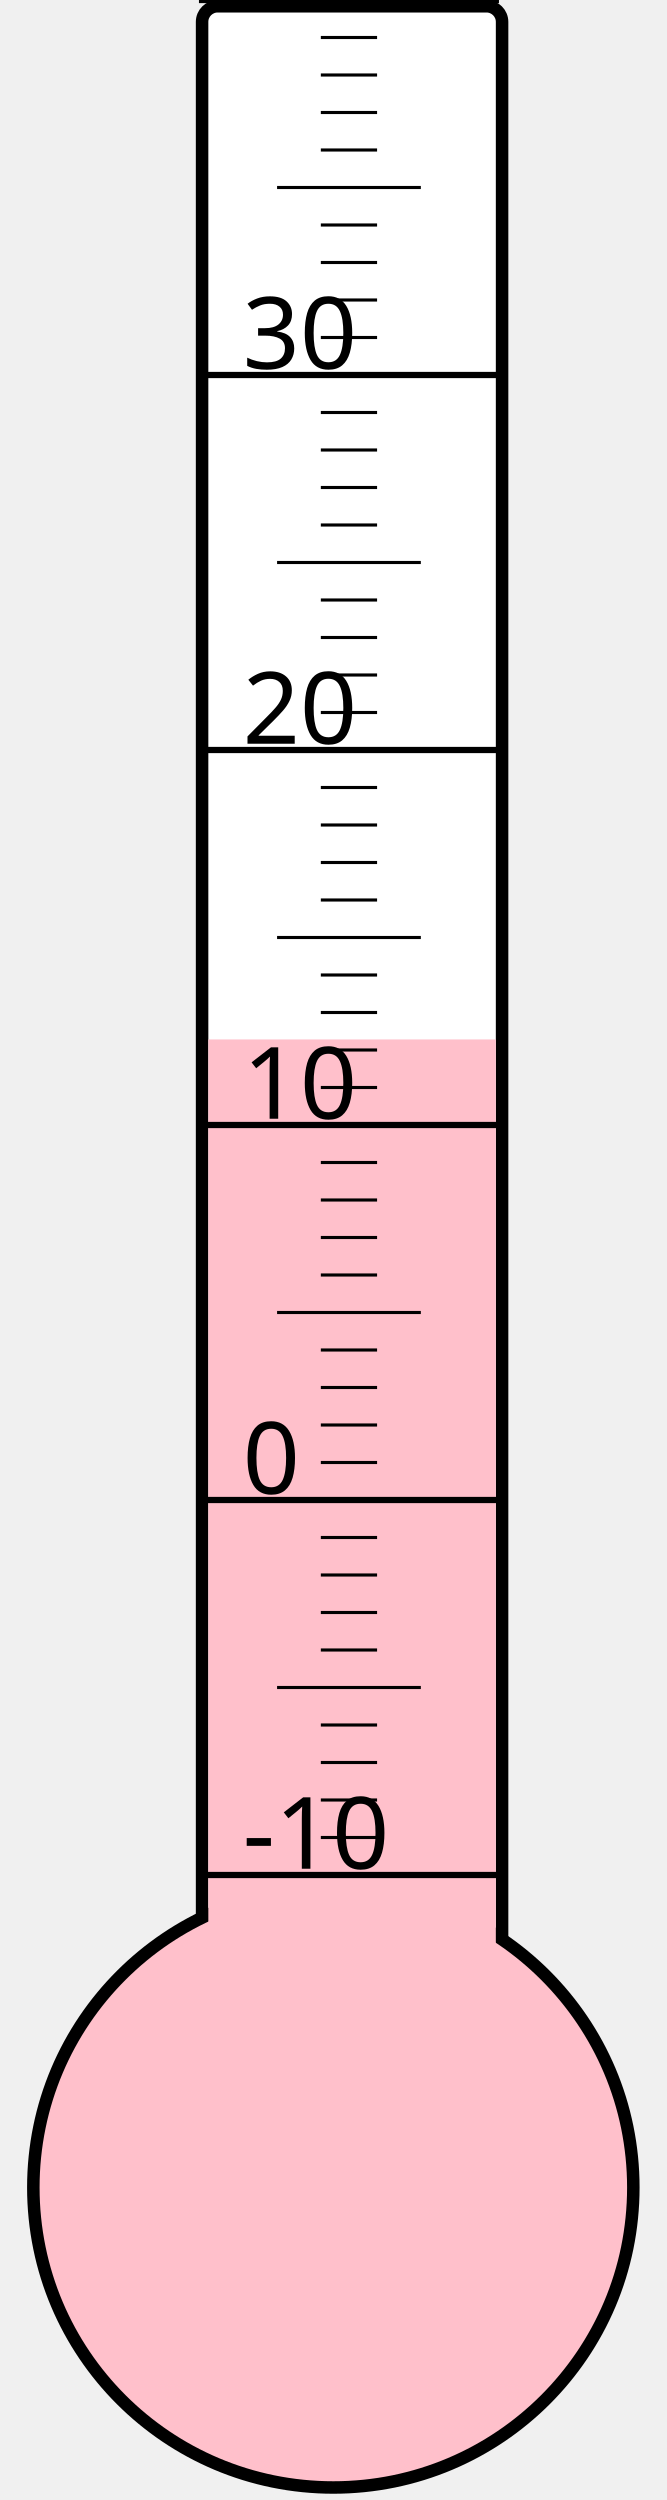
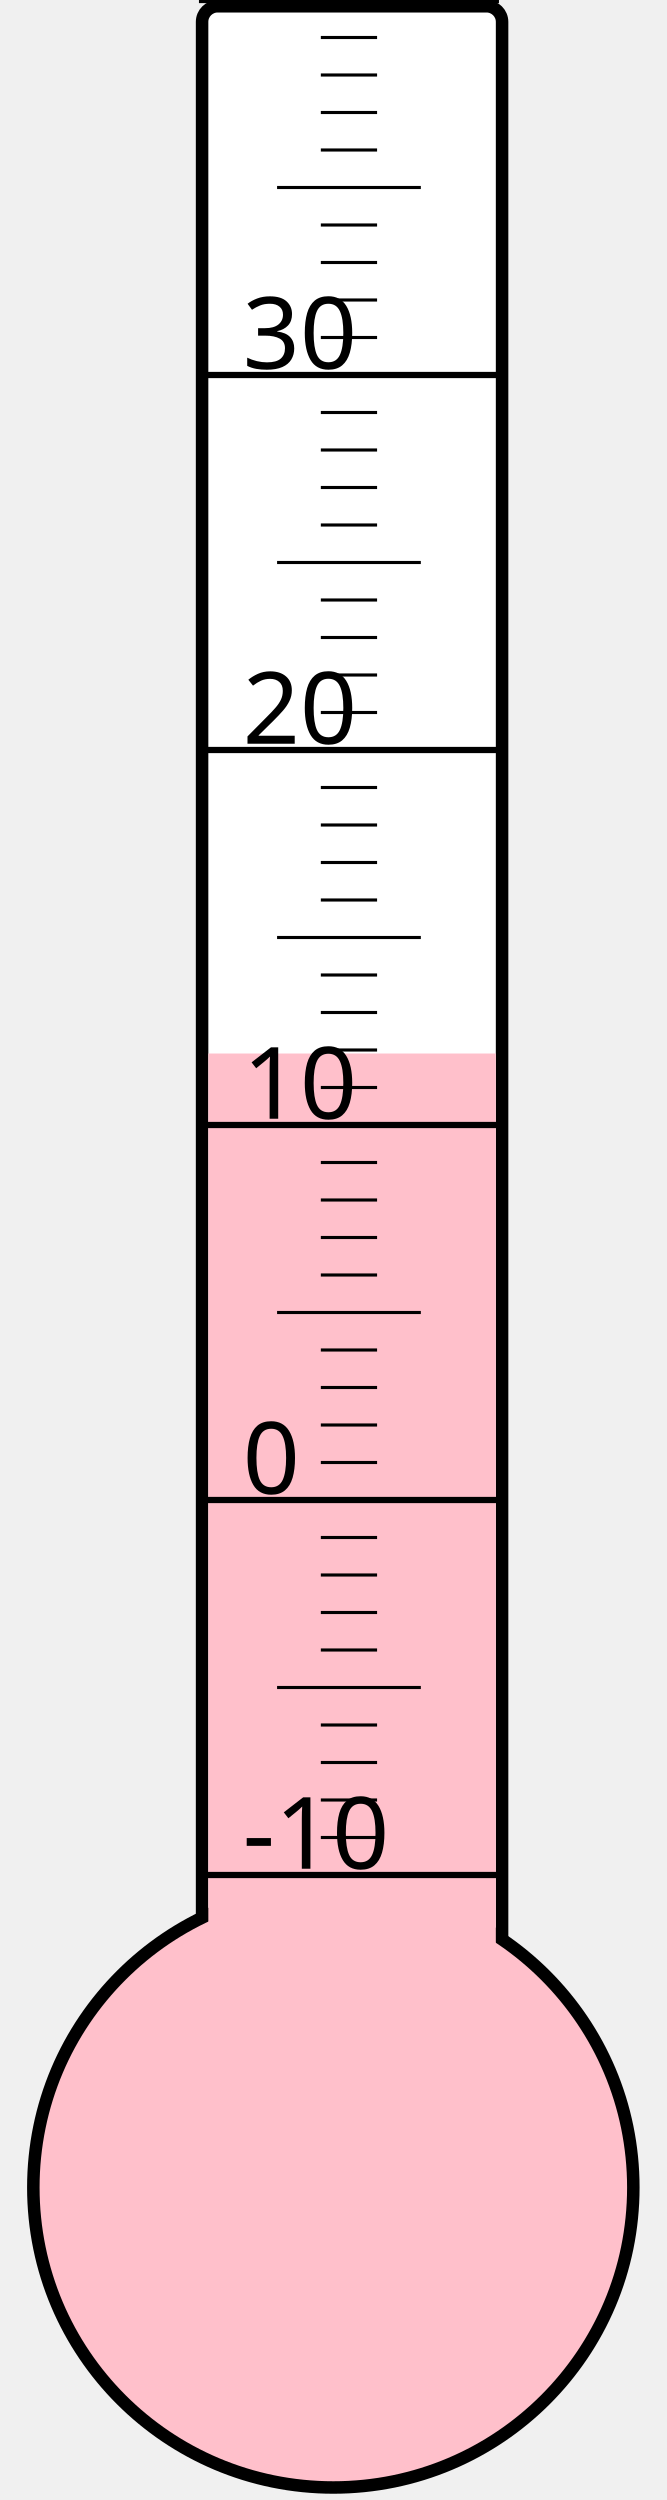
<svg xmlns="http://www.w3.org/2000/svg" width="40px" height="150px" viewBox="0 0 200 800">
  <rect width="200" height="800" x="0" y="0" style="fill: #ffffeb; fill-opacity: 0;" />
  <rect width="96" height="680" x="58" y="2" rx="5" ry="5" style="fill: white; fill-opacity: 1; stroke: black; stroke-width: 4;" />
  <circle cx="100" cy="700" r="96" style="fill: pink; stroke: black; stroke-width: 4;" />
-   <rect width="92" height="367.375" x="60" y="332.625" style="fill: pink; fill-opacity: 1; stroke-width: 0;" />
+   <rect width="92" height="362.875" x="60" y="337.125" style="fill: pink; fill-opacity: 1; stroke-width: 0;" />
  <text x="71" y="598" style="font-family: sans-serif; font-size: 24pt;">-10</text>
  <text x="71" y="478" style="font-family: sans-serif; font-size: 24pt;">0</text>
  <text x="71" y="358" style="font-family: sans-serif; font-size: 24pt;">10</text>
  <text x="71" y="238" style="font-family: sans-serif; font-size: 24pt;">20</text>
  <text x="71" y="118" style="font-family: sans-serif; font-size: 24pt;">30</text>
  <g style="stroke: black;">
    <line x1="57" y1="600" x2="153" y2="600" style="stroke-width: 2;" />
    <line x1="96" y1="588" x2="114" y2="588" style="stroke-width: 1;" />
    <line x1="96" y1="576" x2="114" y2="576" style="stroke-width: 1;" />
    <line x1="96" y1="564" x2="114" y2="564" style="stroke-width: 1;" />
    <line x1="96" y1="552" x2="114" y2="552" style="stroke-width: 1;" />
    <line x1="82" y1="540" x2="128" y2="540" style="stroke-width: 1;" />
    <line x1="96" y1="528" x2="114" y2="528" style="stroke-width: 1;" />
    <line x1="96" y1="516" x2="114" y2="516" style="stroke-width: 1;" />
    <line x1="96" y1="504" x2="114" y2="504" style="stroke-width: 1;" />
    <line x1="96" y1="492" x2="114" y2="492" style="stroke-width: 1;" />
    <line x1="57" y1="480" x2="153" y2="480" style="stroke-width: 2;" />
    <line x1="96" y1="468" x2="114" y2="468" style="stroke-width: 1;" />
    <line x1="96" y1="456" x2="114" y2="456" style="stroke-width: 1;" />
    <line x1="96" y1="444" x2="114" y2="444" style="stroke-width: 1;" />
    <line x1="96" y1="432" x2="114" y2="432" style="stroke-width: 1;" />
    <line x1="82" y1="420" x2="128" y2="420" style="stroke-width: 1;" />
    <line x1="96" y1="408" x2="114" y2="408" style="stroke-width: 1;" />
    <line x1="96" y1="396" x2="114" y2="396" style="stroke-width: 1;" />
    <line x1="96" y1="384" x2="114" y2="384" style="stroke-width: 1;" />
    <line x1="96" y1="372" x2="114" y2="372" style="stroke-width: 1;" />
    <line x1="57" y1="360" x2="153" y2="360" style="stroke-width: 2;" />
    <line x1="96" y1="348" x2="114" y2="348" style="stroke-width: 1;" />
    <line x1="96" y1="336" x2="114" y2="336" style="stroke-width: 1;" />
    <line x1="96" y1="324" x2="114" y2="324" style="stroke-width: 1;" />
    <line x1="96" y1="312" x2="114" y2="312" style="stroke-width: 1;" />
    <line x1="82" y1="300" x2="128" y2="300" style="stroke-width: 1;" />
    <line x1="96" y1="288" x2="114" y2="288" style="stroke-width: 1;" />
    <line x1="96" y1="276" x2="114" y2="276" style="stroke-width: 1;" />
    <line x1="96" y1="264" x2="114" y2="264" style="stroke-width: 1;" />
    <line x1="96" y1="252" x2="114" y2="252" style="stroke-width: 1;" />
    <line x1="57" y1="240" x2="153" y2="240" style="stroke-width: 2;" />
    <line x1="96" y1="228" x2="114" y2="228" style="stroke-width: 1;" />
    <line x1="96" y1="216" x2="114" y2="216" style="stroke-width: 1;" />
    <line x1="96" y1="204" x2="114" y2="204" style="stroke-width: 1;" />
    <line x1="96" y1="192" x2="114" y2="192" style="stroke-width: 1;" />
    <line x1="82" y1="180" x2="128" y2="180" style="stroke-width: 1;" />
    <line x1="96" y1="168" x2="114" y2="168" style="stroke-width: 1;" />
    <line x1="96" y1="156" x2="114" y2="156" style="stroke-width: 1;" />
    <line x1="96" y1="144" x2="114" y2="144" style="stroke-width: 1;" />
    <line x1="96" y1="132" x2="114" y2="132" style="stroke-width: 1;" />
    <line x1="57" y1="120" x2="153" y2="120" style="stroke-width: 2;" />
    <line x1="96" y1="108" x2="114" y2="108" style="stroke-width: 1;" />
    <line x1="96" y1="96" x2="114" y2="96" style="stroke-width: 1;" />
    <line x1="96" y1="84" x2="114" y2="84" style="stroke-width: 1;" />
    <line x1="96" y1="72" x2="114" y2="72" style="stroke-width: 1;" />
    <line x1="82" y1="60" x2="128" y2="60" style="stroke-width: 1;" />
    <line x1="96" y1="48" x2="114" y2="48" style="stroke-width: 1;" />
    <line x1="96" y1="36" x2="114" y2="36" style="stroke-width: 1;" />
    <line x1="96" y1="24" x2="114" y2="24" style="stroke-width: 1;" />
    <line x1="96" y1="12" x2="114" y2="12" style="stroke-width: 1;" />
    <line x1="57" y1="0" x2="153" y2="0" style="stroke-width: 2;" />
  </g>
</svg>
